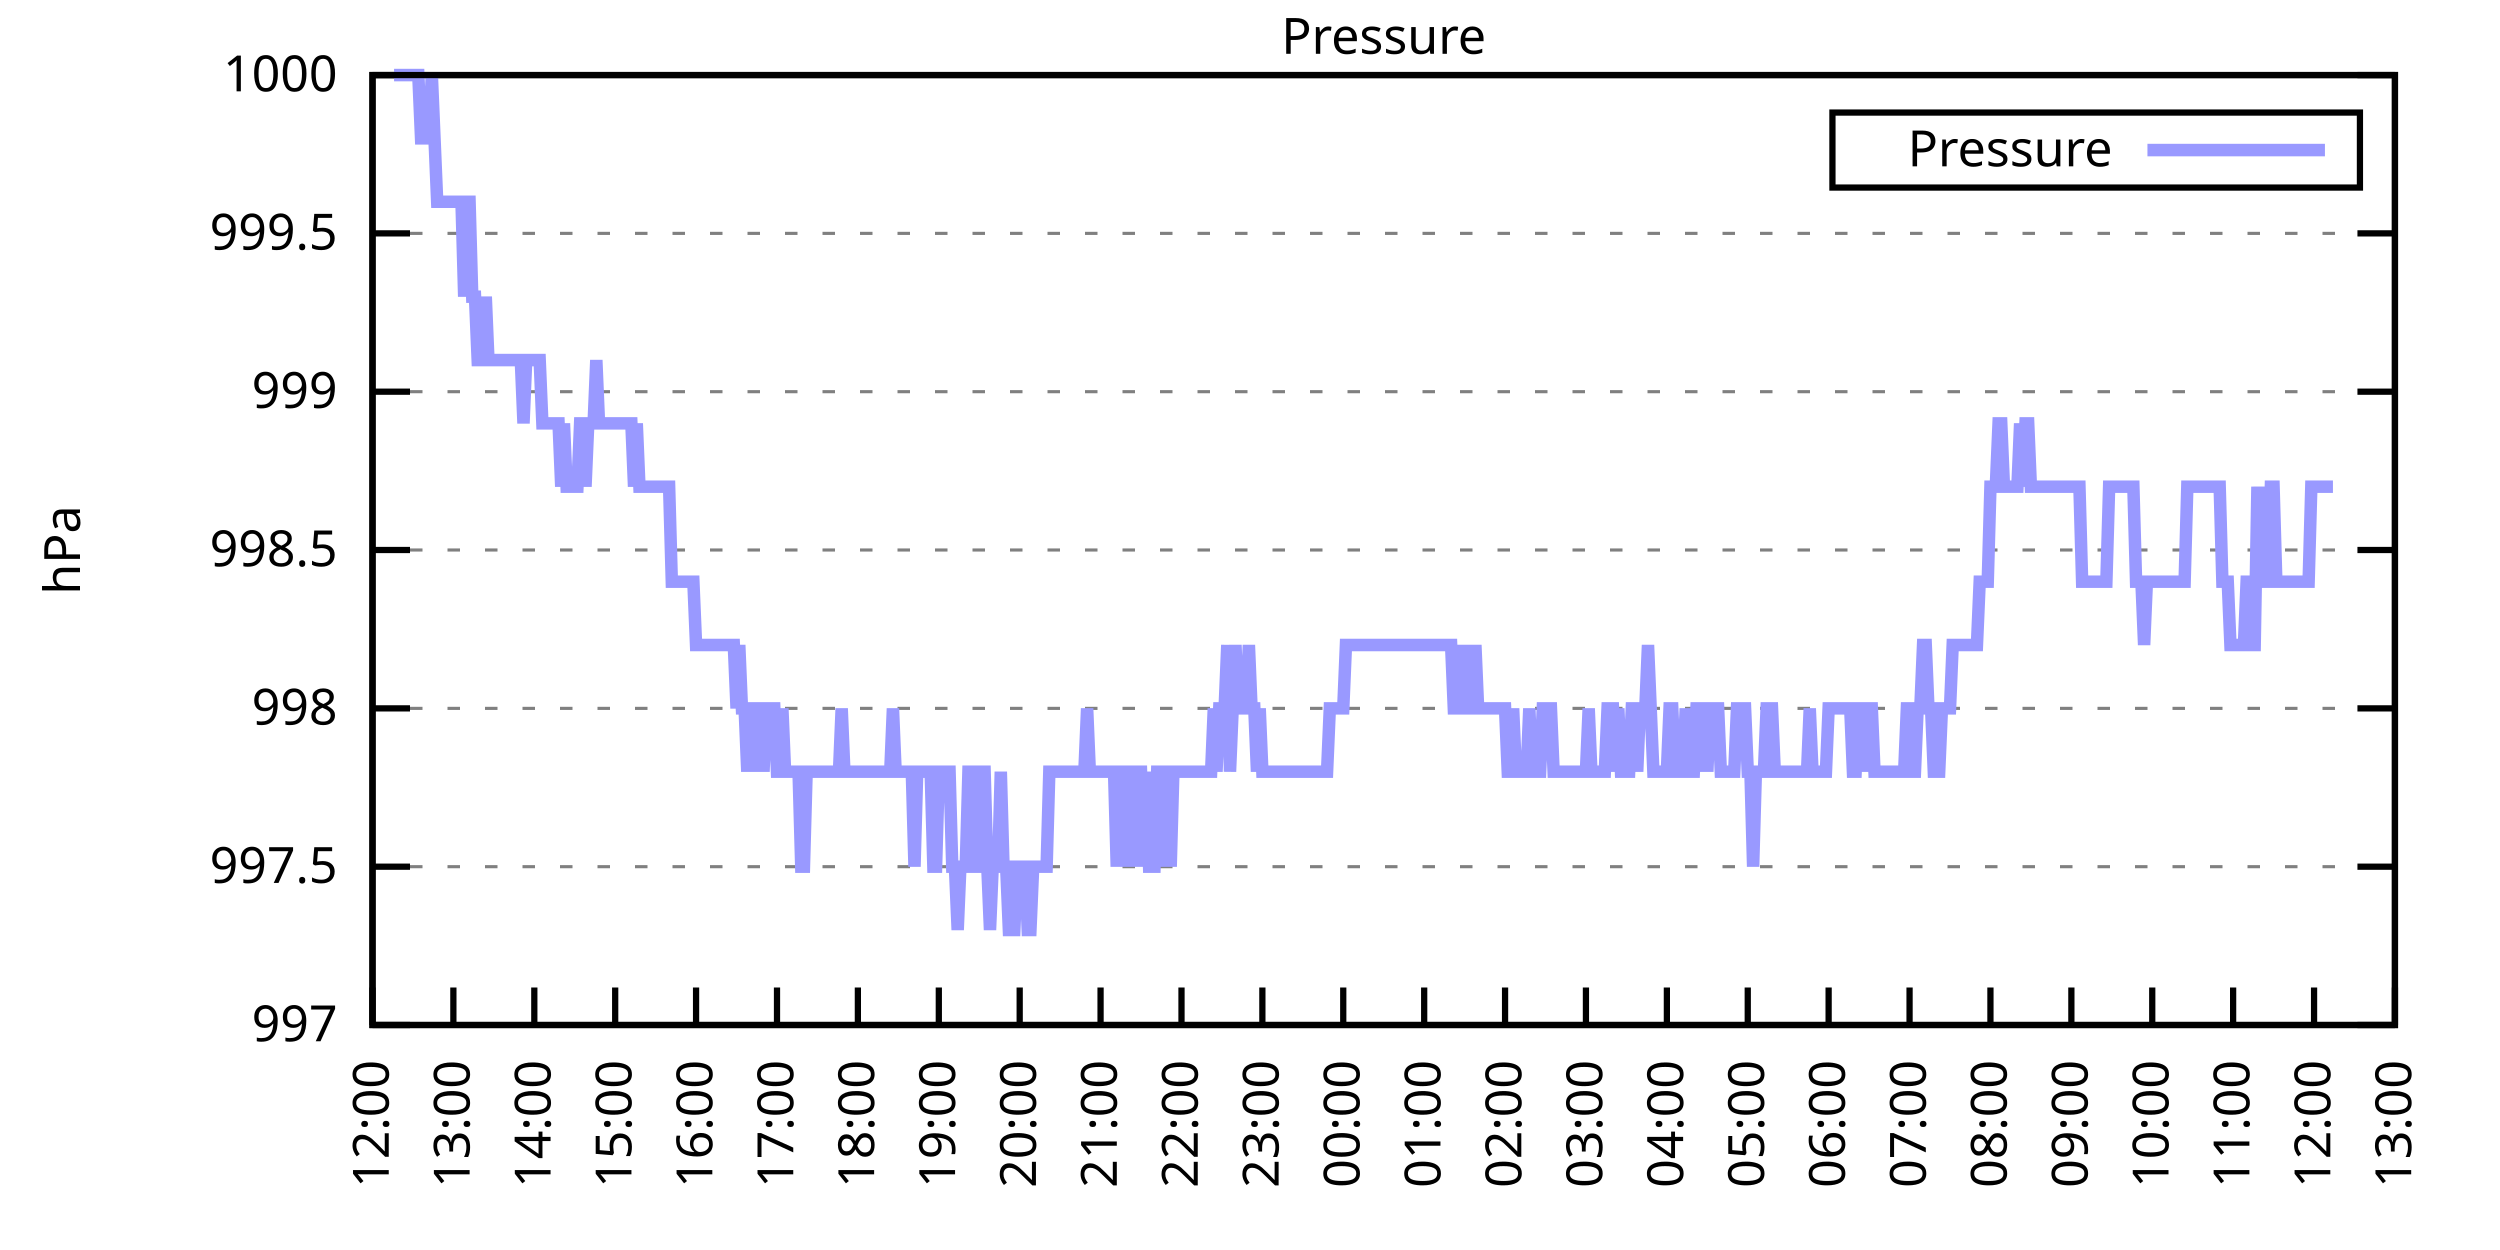
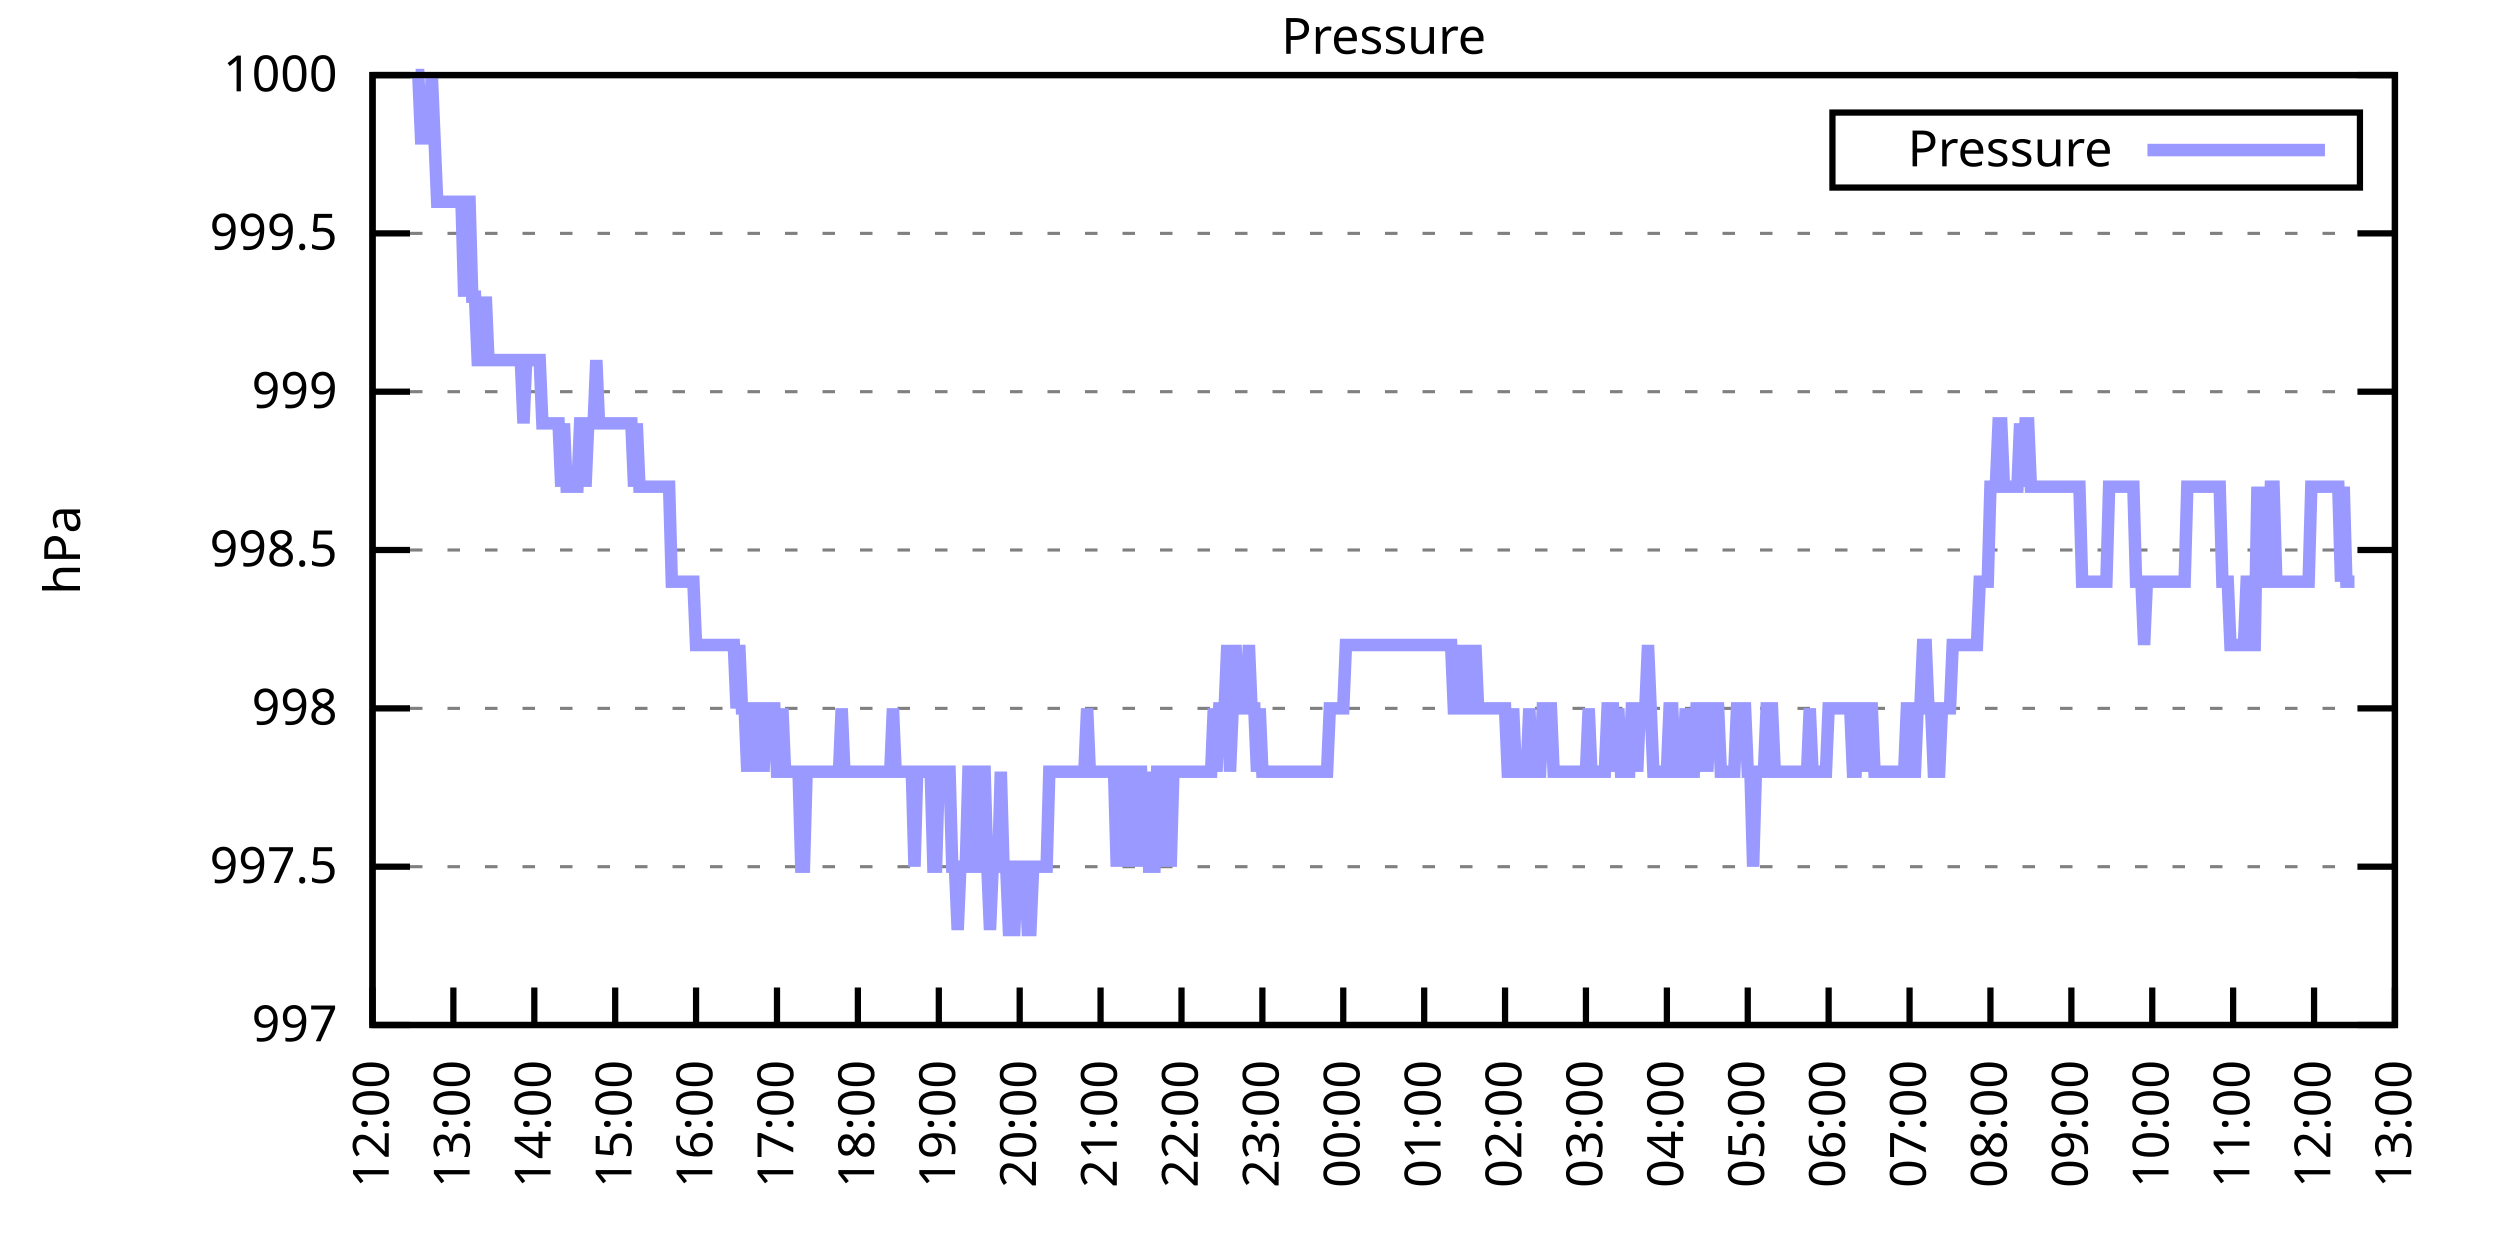
<svg xmlns="http://www.w3.org/2000/svg" xmlns:xlink="http://www.w3.org/1999/xlink" width="400" height="200" viewBox="0 0 400 200">
  <g id="gnuplot_canvas">
    <rect x="0" y="0" width="400" height="200" fill="none" />
    <defs>
      <circle id="gpDot" r="0.5" stroke-width="0.5" stroke="currentColor" />
      <path id="gpPt0" stroke-width="0.333" stroke="currentColor" d="M-1,0 h2 M0,-1 v2" />
      <path id="gpPt1" stroke-width="0.333" stroke="currentColor" d="M-1,-1 L1,1 M1,-1 L-1,1" />
      <path id="gpPt2" stroke-width="0.333" stroke="currentColor" d="M-1,0 L1,0 M0,-1 L0,1 M-1,-1 L1,1 M-1,1 L1,-1" />
      <rect id="gpPt3" stroke-width="0.333" stroke="currentColor" x="-1" y="-1" width="2" height="2" />
      <rect id="gpPt4" stroke-width="0.333" stroke="currentColor" fill="currentColor" x="-1" y="-1" width="2" height="2" />
      <circle id="gpPt5" stroke-width="0.333" stroke="currentColor" cx="0" cy="0" r="1" />
      <use xlink:href="#gpPt5" id="gpPt6" fill="currentColor" stroke="none" />
      <path id="gpPt7" stroke-width="0.333" stroke="currentColor" d="M0,-1.33 L-1.33,0.67 L1.33,0.67 z" />
      <use xlink:href="#gpPt7" id="gpPt8" fill="currentColor" stroke="none" />
      <use xlink:href="#gpPt7" id="gpPt9" stroke="currentColor" transform="rotate(180)" />
      <use xlink:href="#gpPt9" id="gpPt10" fill="currentColor" stroke="none" />
      <use xlink:href="#gpPt3" id="gpPt11" stroke="currentColor" transform="rotate(45)" />
      <use xlink:href="#gpPt11" id="gpPt12" fill="currentColor" stroke="none" />
      <path id="gpPt13" stroke-width="0.333" stroke="currentColor" d="M0,1.330 L1.265,0.411 L0.782,-1.067 L-0.782,-1.076 L-1.265,0.411 z" />
      <use xlink:href="#gpPt13" id="gpPt14" fill="currentColor" stroke="none" />
      <filter id="textbox" filterUnits="objectBoundingBox" x="0" y="0" height="1" width="1">
        <feFlood flood-color="white" flood-opacity="1" result="bgnd" />
        <feComposite in="SourceGraphic" in2="bgnd" operator="atop" />
      </filter>
      <filter id="greybox" filterUnits="objectBoundingBox" x="0" y="0" height="1" width="1">
        <feFlood flood-color="lightgrey" flood-opacity="1" result="grey" />
        <feComposite in="SourceGraphic" in2="grey" operator="atop" />
      </filter>
    </defs>
    <g fill="none" color="white" stroke="currentColor" stroke-width="1.00" stroke-linecap="butt" stroke-linejoin="miter">
</g>
    <g fill="none" color="black" stroke="currentColor" stroke-width="1.00" stroke-linecap="butt" stroke-linejoin="miter">
      <g stroke="none" shape-rendering="crispEdges">
        <polygon fill="rgb(255, 255, 255)" points="59.60,164.00 383.18,164.00 383.18,12.02 59.60,12.02 " />
      </g>
    </g>
    <g fill="none" color="black" stroke="currentColor" stroke-width="1.00" stroke-linecap="butt" stroke-linejoin="miter">
</g>
    <g fill="none" color="black" stroke="black" stroke-width="0.50" stroke-linecap="butt" stroke-linejoin="miter">
</g>
    <g fill="none" color="gray" stroke="currentColor" stroke-width="0.50" stroke-linecap="butt" stroke-linejoin="miter">
      <path stroke="gray" stroke-dasharray="2,4" class="gridline" d="M59.60,164.00 L383.19,164.00  " />
    </g>
    <g fill="none" color="gray" stroke="gray" stroke-width="1.00" stroke-linecap="butt" stroke-linejoin="miter">
</g>
    <g fill="none" color="black" stroke="currentColor" stroke-width="1.00" stroke-linecap="butt" stroke-linejoin="miter">
      <path stroke="black" d="M59.60,164.00 L65.60,164.00 M383.19,164.00 L377.19,164.00  " />
      <g transform="translate(54.00,166.60)" stroke="none" fill="black" font-family="Sans" font-size="8.00" text-anchor="end">
        <text>
          <tspan font-family="Sans"> 997</tspan>
        </text>
      </g>
    </g>
    <g fill="none" color="black" stroke="currentColor" stroke-width="1.00" stroke-linecap="butt" stroke-linejoin="miter">
</g>
    <g fill="none" color="black" stroke="black" stroke-width="0.50" stroke-linecap="butt" stroke-linejoin="miter">
</g>
    <g fill="none" color="gray" stroke="currentColor" stroke-width="0.50" stroke-linecap="butt" stroke-linejoin="miter">
      <path stroke="gray" stroke-dasharray="2,4" class="gridline" d="M59.60,138.67 L383.19,138.67  " />
    </g>
    <g fill="none" color="gray" stroke="gray" stroke-width="1.00" stroke-linecap="butt" stroke-linejoin="miter">
</g>
    <g fill="none" color="black" stroke="currentColor" stroke-width="1.00" stroke-linecap="butt" stroke-linejoin="miter">
      <path stroke="black" d="M59.60,138.67 L65.60,138.67 M383.19,138.67 L377.19,138.67  " />
      <g transform="translate(54.00,141.27)" stroke="none" fill="black" font-family="Sans" font-size="8.00" text-anchor="end">
        <text>
          <tspan font-family="Sans"> 997.5</tspan>
        </text>
      </g>
    </g>
    <g fill="none" color="black" stroke="currentColor" stroke-width="1.00" stroke-linecap="butt" stroke-linejoin="miter">
</g>
    <g fill="none" color="black" stroke="black" stroke-width="0.50" stroke-linecap="butt" stroke-linejoin="miter">
</g>
    <g fill="none" color="gray" stroke="currentColor" stroke-width="0.50" stroke-linecap="butt" stroke-linejoin="miter">
      <path stroke="gray" stroke-dasharray="2,4" class="gridline" d="M59.60,113.34 L383.19,113.34  " />
    </g>
    <g fill="none" color="gray" stroke="gray" stroke-width="1.00" stroke-linecap="butt" stroke-linejoin="miter">
</g>
    <g fill="none" color="black" stroke="currentColor" stroke-width="1.00" stroke-linecap="butt" stroke-linejoin="miter">
      <path stroke="black" d="M59.60,113.34 L65.60,113.34 M383.19,113.34 L377.19,113.34  " />
      <g transform="translate(54.00,115.94)" stroke="none" fill="black" font-family="Sans" font-size="8.00" text-anchor="end">
        <text>
          <tspan font-family="Sans"> 998</tspan>
        </text>
      </g>
    </g>
    <g fill="none" color="black" stroke="currentColor" stroke-width="1.00" stroke-linecap="butt" stroke-linejoin="miter">
</g>
    <g fill="none" color="black" stroke="black" stroke-width="0.50" stroke-linecap="butt" stroke-linejoin="miter">
</g>
    <g fill="none" color="gray" stroke="currentColor" stroke-width="0.50" stroke-linecap="butt" stroke-linejoin="miter">
      <path stroke="gray" stroke-dasharray="2,4" class="gridline" d="M59.60,88.00 L383.19,88.00  " />
    </g>
    <g fill="none" color="gray" stroke="gray" stroke-width="1.00" stroke-linecap="butt" stroke-linejoin="miter">
</g>
    <g fill="none" color="black" stroke="currentColor" stroke-width="1.00" stroke-linecap="butt" stroke-linejoin="miter">
      <path stroke="black" d="M59.60,88.00 L65.60,88.00 M383.19,88.00 L377.19,88.00  " />
      <g transform="translate(54.00,90.60)" stroke="none" fill="black" font-family="Sans" font-size="8.00" text-anchor="end">
        <text>
          <tspan font-family="Sans"> 998.5</tspan>
        </text>
      </g>
    </g>
    <g fill="none" color="black" stroke="currentColor" stroke-width="1.00" stroke-linecap="butt" stroke-linejoin="miter">
</g>
    <g fill="none" color="black" stroke="black" stroke-width="0.50" stroke-linecap="butt" stroke-linejoin="miter">
</g>
    <g fill="none" color="gray" stroke="currentColor" stroke-width="0.50" stroke-linecap="butt" stroke-linejoin="miter">
      <path stroke="gray" stroke-dasharray="2,4" class="gridline" d="M59.60,62.67 L383.19,62.67  " />
    </g>
    <g fill="none" color="gray" stroke="gray" stroke-width="1.00" stroke-linecap="butt" stroke-linejoin="miter">
</g>
    <g fill="none" color="black" stroke="currentColor" stroke-width="1.00" stroke-linecap="butt" stroke-linejoin="miter">
      <path stroke="black" d="M59.60,62.67 L65.60,62.67 M383.19,62.67 L377.19,62.67  " />
      <g transform="translate(54.00,65.27)" stroke="none" fill="black" font-family="Sans" font-size="8.00" text-anchor="end">
        <text>
          <tspan font-family="Sans"> 999</tspan>
        </text>
      </g>
    </g>
    <g fill="none" color="black" stroke="currentColor" stroke-width="1.00" stroke-linecap="butt" stroke-linejoin="miter">
</g>
    <g fill="none" color="black" stroke="black" stroke-width="0.50" stroke-linecap="butt" stroke-linejoin="miter">
</g>
    <g fill="none" color="gray" stroke="currentColor" stroke-width="0.50" stroke-linecap="butt" stroke-linejoin="miter">
      <path stroke="gray" stroke-dasharray="2,4" class="gridline" d="M59.60,37.34 L383.19,37.34  " />
    </g>
    <g fill="none" color="gray" stroke="gray" stroke-width="1.00" stroke-linecap="butt" stroke-linejoin="miter">
</g>
    <g fill="none" color="black" stroke="currentColor" stroke-width="1.00" stroke-linecap="butt" stroke-linejoin="miter">
      <path stroke="black" d="M59.60,37.34 L65.60,37.34 M383.19,37.34 L377.19,37.34  " />
      <g transform="translate(54.00,39.94)" stroke="none" fill="black" font-family="Sans" font-size="8.00" text-anchor="end">
        <text>
          <tspan font-family="Sans"> 999.5</tspan>
        </text>
      </g>
    </g>
    <g fill="none" color="black" stroke="currentColor" stroke-width="1.00" stroke-linecap="butt" stroke-linejoin="miter">
</g>
    <g fill="none" color="black" stroke="black" stroke-width="0.50" stroke-linecap="butt" stroke-linejoin="miter">
</g>
    <g fill="none" color="gray" stroke="currentColor" stroke-width="0.50" stroke-linecap="butt" stroke-linejoin="miter">
      <path stroke="gray" stroke-dasharray="2,4" class="gridline" d="M59.60,12.01 L383.19,12.01  " />
    </g>
    <g fill="none" color="gray" stroke="gray" stroke-width="1.00" stroke-linecap="butt" stroke-linejoin="miter">
</g>
    <g fill="none" color="black" stroke="currentColor" stroke-width="1.00" stroke-linecap="butt" stroke-linejoin="miter">
      <path stroke="black" d="M59.60,12.01 L65.60,12.01 M383.19,12.01 L377.19,12.01  " />
      <g transform="translate(54.00,14.61)" stroke="none" fill="black" font-family="Sans" font-size="8.00" text-anchor="end">
        <text>
          <tspan font-family="Sans"> 1000</tspan>
        </text>
      </g>
    </g>
    <g fill="none" color="black" stroke="currentColor" stroke-width="1.00" stroke-linecap="butt" stroke-linejoin="miter">
      <path stroke="black" d="M59.60,164.00 L59.60,158.00  " />
      <g transform="translate(62.20,169.60) rotate(270.00)" stroke="none" fill="black" font-family="Sans" font-size="8.00" text-anchor="end">
        <text>
          <tspan font-family="Sans">12:00</tspan>
        </text>
      </g>
    </g>
    <g fill="none" color="black" stroke="currentColor" stroke-width="1.00" stroke-linecap="butt" stroke-linejoin="miter">
      <path stroke="black" d="M72.54,164.00 L72.54,158.00  " />
      <g transform="translate(75.14,169.60) rotate(270.00)" stroke="none" fill="black" font-family="Sans" font-size="8.00" text-anchor="end">
        <text>
          <tspan font-family="Sans">13:00</tspan>
        </text>
      </g>
    </g>
    <g fill="none" color="black" stroke="currentColor" stroke-width="1.00" stroke-linecap="butt" stroke-linejoin="miter">
      <path stroke="black" d="M85.49,164.00 L85.49,158.00  " />
      <g transform="translate(88.09,169.60) rotate(270.00)" stroke="none" fill="black" font-family="Sans" font-size="8.00" text-anchor="end">
        <text>
          <tspan font-family="Sans">14:00</tspan>
        </text>
      </g>
    </g>
    <g fill="none" color="black" stroke="currentColor" stroke-width="1.00" stroke-linecap="butt" stroke-linejoin="miter">
      <path stroke="black" d="M98.43,164.00 L98.43,158.00  " />
      <g transform="translate(101.03,169.60) rotate(270.00)" stroke="none" fill="black" font-family="Sans" font-size="8.00" text-anchor="end">
        <text>
          <tspan font-family="Sans">15:00</tspan>
        </text>
      </g>
    </g>
    <g fill="none" color="black" stroke="currentColor" stroke-width="1.00" stroke-linecap="butt" stroke-linejoin="miter">
      <path stroke="black" d="M111.37,164.00 L111.37,158.00  " />
      <g transform="translate(113.97,169.60) rotate(270.00)" stroke="none" fill="black" font-family="Sans" font-size="8.00" text-anchor="end">
        <text>
          <tspan font-family="Sans">16:00</tspan>
        </text>
      </g>
    </g>
    <g fill="none" color="black" stroke="currentColor" stroke-width="1.00" stroke-linecap="butt" stroke-linejoin="miter">
      <path stroke="black" d="M124.32,164.00 L124.32,158.00  " />
      <g transform="translate(126.92,169.60) rotate(270.00)" stroke="none" fill="black" font-family="Sans" font-size="8.00" text-anchor="end">
        <text>
          <tspan font-family="Sans">17:00</tspan>
        </text>
      </g>
    </g>
    <g fill="none" color="black" stroke="currentColor" stroke-width="1.00" stroke-linecap="butt" stroke-linejoin="miter">
      <path stroke="black" d="M137.26,164.00 L137.26,158.00  " />
      <g transform="translate(139.86,169.60) rotate(270.00)" stroke="none" fill="black" font-family="Sans" font-size="8.00" text-anchor="end">
        <text>
          <tspan font-family="Sans">18:00</tspan>
        </text>
      </g>
    </g>
    <g fill="none" color="black" stroke="currentColor" stroke-width="1.00" stroke-linecap="butt" stroke-linejoin="miter">
      <path stroke="black" d="M150.21,164.00 L150.21,158.00  " />
      <g transform="translate(152.81,169.60) rotate(270.00)" stroke="none" fill="black" font-family="Sans" font-size="8.00" text-anchor="end">
        <text>
          <tspan font-family="Sans">19:00</tspan>
        </text>
      </g>
    </g>
    <g fill="none" color="black" stroke="currentColor" stroke-width="1.00" stroke-linecap="butt" stroke-linejoin="miter">
      <path stroke="black" d="M163.15,164.00 L163.15,158.00  " />
      <g transform="translate(165.75,169.60) rotate(270.00)" stroke="none" fill="black" font-family="Sans" font-size="8.00" text-anchor="end">
        <text>
          <tspan font-family="Sans">20:00</tspan>
        </text>
      </g>
    </g>
    <g fill="none" color="black" stroke="currentColor" stroke-width="1.00" stroke-linecap="butt" stroke-linejoin="miter">
      <path stroke="black" d="M176.09,164.00 L176.09,158.00  " />
      <g transform="translate(178.69,169.60) rotate(270.00)" stroke="none" fill="black" font-family="Sans" font-size="8.00" text-anchor="end">
        <text>
          <tspan font-family="Sans">21:00</tspan>
        </text>
      </g>
    </g>
    <g fill="none" color="black" stroke="currentColor" stroke-width="1.00" stroke-linecap="butt" stroke-linejoin="miter">
      <path stroke="black" d="M189.04,164.00 L189.04,158.00  " />
      <g transform="translate(191.64,169.60) rotate(270.00)" stroke="none" fill="black" font-family="Sans" font-size="8.00" text-anchor="end">
        <text>
          <tspan font-family="Sans">22:00</tspan>
        </text>
      </g>
    </g>
    <g fill="none" color="black" stroke="currentColor" stroke-width="1.00" stroke-linecap="butt" stroke-linejoin="miter">
      <path stroke="black" d="M201.98,164.00 L201.98,158.00  " />
      <g transform="translate(204.58,169.60) rotate(270.00)" stroke="none" fill="black" font-family="Sans" font-size="8.00" text-anchor="end">
        <text>
          <tspan font-family="Sans">23:00</tspan>
        </text>
      </g>
    </g>
    <g fill="none" color="black" stroke="currentColor" stroke-width="1.00" stroke-linecap="butt" stroke-linejoin="miter">
      <path stroke="black" d="M214.92,164.00 L214.92,158.00  " />
      <g transform="translate(217.52,169.60) rotate(270.00)" stroke="none" fill="black" font-family="Sans" font-size="8.00" text-anchor="end">
        <text>
          <tspan font-family="Sans">00:00</tspan>
        </text>
      </g>
    </g>
    <g fill="none" color="black" stroke="currentColor" stroke-width="1.00" stroke-linecap="butt" stroke-linejoin="miter">
      <path stroke="black" d="M227.87,164.00 L227.87,158.00  " />
      <g transform="translate(230.47,169.60) rotate(270.00)" stroke="none" fill="black" font-family="Sans" font-size="8.00" text-anchor="end">
        <text>
          <tspan font-family="Sans">01:00</tspan>
        </text>
      </g>
    </g>
    <g fill="none" color="black" stroke="currentColor" stroke-width="1.00" stroke-linecap="butt" stroke-linejoin="miter">
      <path stroke="black" d="M240.81,164.00 L240.81,158.00  " />
      <g transform="translate(243.41,169.60) rotate(270.00)" stroke="none" fill="black" font-family="Sans" font-size="8.00" text-anchor="end">
        <text>
          <tspan font-family="Sans">02:00</tspan>
        </text>
      </g>
    </g>
    <g fill="none" color="black" stroke="currentColor" stroke-width="1.00" stroke-linecap="butt" stroke-linejoin="miter">
      <path stroke="black" d="M253.75,164.00 L253.75,158.00  " />
      <g transform="translate(256.35,169.60) rotate(270.00)" stroke="none" fill="black" font-family="Sans" font-size="8.00" text-anchor="end">
        <text>
          <tspan font-family="Sans">03:00</tspan>
        </text>
      </g>
    </g>
    <g fill="none" color="black" stroke="currentColor" stroke-width="1.00" stroke-linecap="butt" stroke-linejoin="miter">
      <path stroke="black" d="M266.70,164.00 L266.70,158.00  " />
      <g transform="translate(269.30,169.60) rotate(270.00)" stroke="none" fill="black" font-family="Sans" font-size="8.00" text-anchor="end">
        <text>
          <tspan font-family="Sans">04:00</tspan>
        </text>
      </g>
    </g>
    <g fill="none" color="black" stroke="currentColor" stroke-width="1.00" stroke-linecap="butt" stroke-linejoin="miter">
      <path stroke="black" d="M279.64,164.00 L279.64,158.00  " />
      <g transform="translate(282.24,169.60) rotate(270.00)" stroke="none" fill="black" font-family="Sans" font-size="8.00" text-anchor="end">
        <text>
          <tspan font-family="Sans">05:00</tspan>
        </text>
      </g>
    </g>
    <g fill="none" color="black" stroke="currentColor" stroke-width="1.00" stroke-linecap="butt" stroke-linejoin="miter">
      <path stroke="black" d="M292.58,164.00 L292.58,158.00  " />
      <g transform="translate(295.18,169.60) rotate(270.00)" stroke="none" fill="black" font-family="Sans" font-size="8.00" text-anchor="end">
        <text>
          <tspan font-family="Sans">06:00</tspan>
        </text>
      </g>
    </g>
    <g fill="none" color="black" stroke="currentColor" stroke-width="1.00" stroke-linecap="butt" stroke-linejoin="miter">
      <path stroke="black" d="M305.53,164.00 L305.53,158.00  " />
      <g transform="translate(308.13,169.60) rotate(270.00)" stroke="none" fill="black" font-family="Sans" font-size="8.00" text-anchor="end">
        <text>
          <tspan font-family="Sans">07:00</tspan>
        </text>
      </g>
    </g>
    <g fill="none" color="black" stroke="currentColor" stroke-width="1.00" stroke-linecap="butt" stroke-linejoin="miter">
      <path stroke="black" d="M318.47,164.00 L318.47,158.00  " />
      <g transform="translate(321.07,169.60) rotate(270.00)" stroke="none" fill="black" font-family="Sans" font-size="8.00" text-anchor="end">
        <text>
          <tspan font-family="Sans">08:00</tspan>
        </text>
      </g>
    </g>
    <g fill="none" color="black" stroke="currentColor" stroke-width="1.00" stroke-linecap="butt" stroke-linejoin="miter">
      <path stroke="black" d="M331.42,164.00 L331.42,158.00  " />
      <g transform="translate(334.02,169.60) rotate(270.00)" stroke="none" fill="black" font-family="Sans" font-size="8.00" text-anchor="end">
        <text>
          <tspan font-family="Sans">09:00</tspan>
        </text>
      </g>
    </g>
    <g fill="none" color="black" stroke="currentColor" stroke-width="1.00" stroke-linecap="butt" stroke-linejoin="miter">
      <path stroke="black" d="M344.36,164.00 L344.36,158.00  " />
      <g transform="translate(346.96,169.60) rotate(270.00)" stroke="none" fill="black" font-family="Sans" font-size="8.00" text-anchor="end">
        <text>
          <tspan font-family="Sans">10:00</tspan>
        </text>
      </g>
    </g>
    <g fill="none" color="black" stroke="currentColor" stroke-width="1.00" stroke-linecap="butt" stroke-linejoin="miter">
      <path stroke="black" d="M357.30,164.00 L357.30,158.00  " />
      <g transform="translate(359.90,169.60) rotate(270.00)" stroke="none" fill="black" font-family="Sans" font-size="8.00" text-anchor="end">
        <text>
          <tspan font-family="Sans">11:00</tspan>
        </text>
      </g>
    </g>
    <g fill="none" color="black" stroke="currentColor" stroke-width="1.00" stroke-linecap="butt" stroke-linejoin="miter">
      <path stroke="black" d="M370.25,164.00 L370.25,158.00  " />
      <g transform="translate(372.85,169.60) rotate(270.00)" stroke="none" fill="black" font-family="Sans" font-size="8.00" text-anchor="end">
        <text>
          <tspan font-family="Sans">12:00</tspan>
        </text>
      </g>
    </g>
    <g fill="none" color="black" stroke="currentColor" stroke-width="1.00" stroke-linecap="butt" stroke-linejoin="miter">
      <path stroke="black" d="M383.19,164.00 L383.19,158.00  " />
      <g transform="translate(385.79,169.60) rotate(270.00)" stroke="none" fill="black" font-family="Sans" font-size="8.00" text-anchor="end">
        <text>
          <tspan font-family="Sans">13:00</tspan>
        </text>
      </g>
    </g>
    <g fill="none" color="black" stroke="currentColor" stroke-width="1.00" stroke-linecap="butt" stroke-linejoin="miter">
</g>
    <g fill="none" color="black" stroke="currentColor" stroke-width="1.00" stroke-linecap="butt" stroke-linejoin="miter">
      <path stroke="black" d="M59.60,12.01 L59.60,164.00 L383.19,164.00 L383.19,12.01 L59.60,12.01 Z  " />
    </g>
    <g fill="none" color="black" stroke="currentColor" stroke-width="1.00" stroke-linecap="butt" stroke-linejoin="miter">
</g>
    <g fill="none" color="black" stroke="currentColor" stroke-width="1.00" stroke-linecap="butt" stroke-linejoin="miter">
      <path stroke="black" d="M293.19,30.01 L293.19,18.01 L377.59,18.01 L377.59,30.01 L293.19,30.01 Z  " />
    </g>
    <g id="Pressure_plot_1">
      <g fill="none" color="white" stroke="black" stroke-width="2.00" stroke-linecap="butt" stroke-linejoin="miter">
</g>
      <g fill="none" color="black" stroke="currentColor" stroke-width="2.00" stroke-linecap="butt" stroke-linejoin="miter">
        <g transform="translate(337.99,26.61)" stroke="none" fill="black" font-family="Sans" font-size="8.00" text-anchor="end">
          <text>
            <tspan font-family="Sans">Pressure</tspan>
          </text>
        </g>
      </g>
      <g fill="none" color="black" stroke="currentColor" stroke-width="2.00" stroke-linecap="butt" stroke-linejoin="miter">
-         <path stroke="rgb(153, 153, 255)" d="M343.59,24.01 L371.99,24.01 M63.05,12.01 L63.48,12.01 L63.91,12.01 L64.35,12.01 L64.78,12.01 L65.21,12.01   L65.64,12.01 L66.07,12.01 L66.50,12.01 L66.93,12.01 L67.37,22.14 L67.80,22.14 L68.23,22.14 L68.66,22.14   L69.09,12.01 L69.52,22.14 L69.95,32.28 L70.39,32.28 L70.82,32.28 L71.25,32.28 L71.68,32.28 L72.11,32.28   L72.54,32.28 L72.98,32.28 L73.41,32.28 L73.84,32.28 L74.27,47.47 L74.70,32.28 L75.13,32.28 L75.56,47.47   L76.00,47.47 L76.43,57.61 L76.86,57.61 L77.29,57.61 L77.72,47.47 L78.15,57.61 L78.58,57.61 L79.02,57.61   L79.45,57.61 L79.88,57.61 L80.31,57.61 L80.74,57.61 L81.17,57.61 L81.60,57.61 L82.04,57.61 L82.47,57.61   L82.90,57.61 L83.33,57.61 L83.76,67.74 L84.19,57.61 L84.62,57.61 L85.06,57.61 L85.49,57.61 L85.92,57.61   L86.35,57.61 L86.78,67.74 L87.21,67.74 L87.64,67.74 L88.08,67.74 L88.51,67.74 L88.94,67.74 L89.37,67.74   L89.80,77.87 L90.23,67.74 L90.66,77.87 L91.10,77.87 L91.53,77.87 L91.96,77.87 L92.39,77.87 L92.82,67.74   L93.25,67.74 L93.68,77.87 L94.12,67.74 L94.55,67.74 L94.98,67.74 L95.41,57.61 L95.84,67.74 L96.27,67.74   L96.70,67.74 L97.14,67.74 L97.57,67.74 L98.00,67.74 L98.43,67.74 L98.86,67.74 L99.29,67.74 L99.73,67.74   L100.16,67.74 L100.59,67.74 L101.02,67.74 L101.45,77.87 L101.88,67.74 L102.31,77.87 L102.75,77.87 L103.18,77.87   L103.61,77.87 L104.04,77.87 L104.47,77.87 L104.90,77.87 L105.33,77.87 L105.77,77.87 L106.20,77.87 L106.63,77.87   L107.06,77.87 L107.49,93.07 L107.92,93.07 L108.35,93.07 L108.79,93.07 L109.22,93.07 L109.65,93.07 L110.08,93.07   L110.51,93.07 L110.94,93.07 L111.37,103.20 L111.81,103.20 L112.24,103.20 L112.67,103.20 L113.10,103.20 L113.53,103.20   L113.96,103.20 L114.39,103.20 L114.83,103.20 L115.26,103.20 L115.69,103.20 L116.12,103.20 L116.55,103.20 L116.98,103.20   L117.41,103.20 L117.85,113.34 L118.28,103.20 L118.71,113.34 L119.14,113.34 L119.57,123.47 L120.00,113.34 L120.43,113.34   L120.87,113.34 L121.30,123.47 L121.73,113.34 L122.16,123.47 L122.59,113.34 L123.02,113.34 L123.46,113.34 L123.89,113.34   L124.32,123.47 L124.75,123.47 L125.18,113.34 L125.61,123.47 L126.04,123.47 L126.48,123.47 L126.91,123.47 L127.34,123.47   L127.77,123.47 L128.20,138.67 L128.63,138.67 L129.06,123.47 L129.50,123.47 L129.93,123.47 L130.36,123.47 L130.79,123.47   L131.22,123.47 L131.65,123.47 L132.08,123.47 L132.52,123.47 L132.95,123.47 L133.38,123.47 L133.81,123.47 L134.24,123.47   L134.67,113.34 L135.10,123.47 L135.54,123.47 L135.97,123.47 L136.40,123.47 L136.83,123.47 L137.26,123.47 L137.69,123.47   L138.12,123.47 L138.56,123.47 L138.99,123.47 L139.42,123.47 L139.85,123.47 L140.28,123.47 L140.71,123.47 L141.14,123.47   L141.58,123.47 L142.01,123.47 L142.44,123.47 L142.87,113.34 L143.30,123.47 L143.73,123.47 L144.16,123.47 L144.60,123.47   L145.03,123.47 L145.46,123.47 L145.89,123.47 L146.32,138.67 L146.75,123.47 L147.19,123.47 L147.62,123.47 L148.05,123.47   L148.48,123.47 L148.91,123.47 L149.34,138.67 L149.77,138.67 L150.21,123.47 L150.64,123.47 L151.07,123.47 L151.50,123.47   L151.93,123.47 L152.36,138.67 L152.79,138.67 L153.23,148.80 L153.66,138.67 L154.09,138.67 L154.52,138.67 L154.95,123.47   L155.38,123.47 L155.81,138.67 L156.25,138.67 L156.68,123.47 L157.11,123.47 L157.54,123.47 L157.97,138.67 L158.40,148.80   L158.83,138.67 L159.27,138.67 L159.70,138.67 L160.13,123.47 L160.56,138.67 L160.99,138.67 L161.42,148.80 L161.85,148.80   L162.29,148.80 L162.72,138.67 L163.15,138.67 L163.58,138.67 L164.01,138.67 L164.44,148.80 L164.87,148.80 L165.31,138.67   L165.74,138.67 L166.17,138.67 L166.60,138.67 L167.03,138.67 L167.46,138.67 L167.89,123.47 L168.33,123.47 L168.76,123.47   L169.19,123.47 L169.62,123.47 L170.05,123.47 L170.48,123.47 L170.91,123.47 L171.35,123.47 L171.78,123.47 L172.21,123.47   L172.64,123.47 L173.07,123.47 L173.50,123.47 L173.94,113.34 L174.37,123.47 L174.80,123.47 L175.23,123.47 L175.66,123.47   L176.09,123.47 L176.52,123.47 L176.96,123.47 L177.39,123.47 L177.82,123.47 L178.25,123.47 L178.68,138.67 L179.11,123.47   L179.54,123.47 L179.98,123.47 L180.41,138.67 L180.84,123.47 L181.27,138.67 L181.70,123.47 L182.13,123.47 L182.56,123.47   L183.00,138.67 L183.43,123.47 L183.86,138.67 L184.29,138.67 L184.72,138.67 L185.15,123.47 L185.58,123.47 L186.02,123.47   L186.45,138.67 L186.88,123.47 L187.31,138.67 L187.74,123.47 L188.17,123.47 L188.60,123.47 L189.04,123.47 L189.47,123.47   L189.90,123.47 L190.33,123.47 L190.76,123.47 L191.19,123.47 L191.62,123.47 L192.06,123.47 L192.49,123.47 L192.92,123.47   L193.35,123.47 L193.78,123.47 L194.21,113.34 L194.64,123.47 L195.08,113.34 L195.51,113.34 L195.94,113.34 L196.37,103.20   L196.80,123.47 L197.23,113.34 L197.67,103.20 L198.10,113.34 L198.53,113.34 L198.96,113.34 L199.39,113.34 L199.82,103.20   L200.25,113.34 L200.69,113.34 L201.12,123.47 L201.55,113.34 L201.98,123.47 L202.41,123.47 L202.84,123.47 L203.27,123.47   L203.71,123.47 L204.14,123.47 L204.57,123.47 L205.00,123.47 L205.43,123.47 L205.86,123.47 L206.29,123.47 L206.73,123.47   L207.16,123.47 L207.59,123.47 L208.02,123.47 L208.45,123.47 L208.88,123.47 L209.31,123.47 L209.75,123.47 L210.18,123.47   L210.61,123.47 L211.04,123.47 L211.47,123.47 L211.90,123.47 L212.33,123.47 L212.77,113.34 L213.20,113.34 L213.63,113.34   L214.06,113.34 L214.49,113.34 L214.92,113.34 L215.35,103.20 L215.79,103.20 L216.22,103.20 L216.65,103.20 L217.08,103.20   L217.51,103.20 L217.94,103.20 L218.37,103.20 L218.81,103.20 L219.24,103.20 L219.67,103.20 L220.10,103.20 L220.53,103.20   L220.96,103.20 L221.40,103.20 L221.83,103.20 L222.26,103.20 L222.69,103.20 L223.12,103.20 L223.55,103.20 L223.98,103.20   L224.42,103.20 L224.85,103.20 L225.28,103.20 L225.71,103.20 L226.14,103.20 L226.57,103.20 L227.00,103.20 L227.44,103.20   L227.87,103.20 L228.30,103.20 L228.73,103.20 L229.16,103.20 L229.59,103.20 L230.02,103.20 L230.46,103.20 L230.89,103.20   L231.32,103.20 L231.75,103.20 L232.18,103.20 L232.61,113.34 L233.04,113.34 L233.48,103.20 L233.91,113.34 L234.34,113.34   L234.77,103.20 L235.20,113.34 L235.63,113.34 L236.06,103.20 L236.50,113.34 L236.93,113.34 L237.36,113.34 L237.79,113.34   L238.22,113.34 L238.65,113.34 L239.08,113.34 L239.52,113.34 L239.95,113.34 L240.38,113.34 L240.81,113.34 L241.24,123.47   L241.67,123.47 L242.10,113.34 L242.54,123.47 L242.97,123.47 L243.40,123.47 L243.83,123.47 L244.26,123.47 L244.69,113.34   L245.12,123.47 L245.56,123.47 L245.99,123.47 L246.42,123.47 L246.85,113.34 L247.28,113.34 L247.71,113.34 L248.15,113.34   L248.58,123.47 L249.01,123.47 L249.44,123.47 L249.87,123.47 L250.30,123.47 L250.73,123.47 L251.17,123.47 L251.60,123.47   L252.03,123.47 L252.46,123.47 L252.89,123.47 L253.32,123.47 L253.75,123.47 L254.19,113.34 L254.62,123.47 L255.05,123.47   L255.48,123.47 L255.91,123.47 L256.34,123.47 L256.77,123.47 L257.21,113.34 L257.64,113.34 L258.07,113.34 L258.50,123.47   L258.93,113.34 L259.36,123.47 L259.79,123.47 L260.23,123.47 L260.66,123.47 L261.09,113.34 L261.52,113.34 L261.95,123.47   L262.38,113.34 L262.81,113.34 L263.25,113.34 L263.68,103.20 L264.11,113.34 L264.54,123.47 L264.97,123.47 L265.40,123.47   L265.83,123.47 L266.27,123.47 L266.70,123.47 L267.13,113.34 L267.56,113.34 L267.99,123.47 L268.42,123.47 L268.85,123.47   L269.29,123.47 L269.72,113.34 L270.15,123.47 L270.58,123.47 L271.01,123.47 L271.44,113.34 L271.88,113.34 L272.31,123.47   L272.74,113.34 L273.17,123.47 L273.60,113.34 L274.03,113.34 L274.46,113.34 L274.90,113.34 L275.33,123.47 L275.76,123.47   L276.19,123.47 L276.62,123.47 L277.05,123.47 L277.48,123.47 L277.92,113.34 L278.35,113.34 L278.78,113.34 L279.21,113.34   L279.64,123.47 L280.07,123.47 L280.50,138.67 L280.94,123.47 L281.37,123.47 L281.80,123.47 L282.23,123.47 L282.66,113.34   L283.09,113.34 L283.52,113.34 L283.96,123.47 L284.39,123.47 L284.82,123.47 L285.25,123.47 L285.68,123.47 L286.11,123.47   L286.54,123.47 L286.98,123.47 L287.41,123.47 L287.84,123.47 L288.27,123.47 L288.70,123.47 L289.13,123.47 L289.56,113.34   L290.00,123.47 L290.43,123.47 L290.86,123.47 L291.29,123.47 L291.72,123.47 L292.15,123.47 L292.58,113.34 L293.02,113.34   L293.45,113.34 L293.88,113.34 L294.31,113.34 L294.74,113.34 L295.17,113.34 L295.60,113.34 L296.04,113.34 L296.47,123.47   L296.90,123.47 L297.33,113.34 L297.76,113.34 L298.19,123.47 L298.63,113.34 L299.06,113.34 L299.49,113.34 L299.92,123.47   L300.35,123.47 L300.78,123.47 L301.21,123.47 L301.65,123.47 L302.08,123.47 L302.51,123.47 L302.94,123.47 L303.37,123.47   L303.80,123.47 L304.23,123.47 L304.67,123.47 L305.10,113.34 L305.53,113.34 L305.96,123.47 L306.39,123.47 L306.82,113.34   L307.25,113.34 L307.69,103.20 L308.12,103.20 L308.55,113.34 L308.98,113.34 L309.41,123.47 L309.84,123.47 L310.27,123.47   L310.71,113.34 L311.14,113.34 L311.57,113.34 L312.00,113.34 L312.43,103.20 L312.86,103.20 L313.29,103.20 L313.73,103.20   L314.16,103.20 L314.59,103.20 L315.02,103.20 L315.45,103.20 L315.88,103.20 L316.31,103.20 L316.75,93.07 L317.18,93.07   L317.61,93.07 L318.04,93.07 L318.47,77.87 L318.90,77.87 L319.33,77.87 L319.77,67.74 L320.20,67.74 L320.63,77.87   L321.06,77.87 L321.49,77.87 L321.92,77.87 L322.36,77.87 L322.79,77.87 L323.22,67.74 L323.65,77.87 L324.08,67.74   L324.51,67.74 L324.94,77.87 L325.38,77.87 L325.81,77.87 L326.24,77.87 L326.67,77.87 L327.10,77.87 L327.53,77.87   L327.96,77.87 L328.40,77.87 L328.83,77.87 L329.26,77.87 L329.69,77.87 L330.12,77.87 L330.55,77.87 L330.98,77.87   L331.42,77.87 L331.85,77.87 L332.28,77.87 L332.71,77.87 L333.14,93.07 L333.57,93.07 L334.00,93.07 L334.44,93.07   L334.87,93.07 L335.30,93.07 L335.73,93.07 L336.16,93.07 L336.59,93.07 L337.02,93.07 L337.46,77.87 L337.89,77.87   L338.32,77.87 L338.75,77.87 L339.18,77.87 L339.61,77.87 L340.04,77.87 L340.48,77.87 L340.91,77.87 L341.34,77.87   L341.77,93.07 L342.20,93.07 L342.63,93.07 L343.06,103.20 L343.50,93.07 L343.93,93.07 L344.36,93.07 L344.79,93.07   L345.22,93.07 L345.65,93.07 L346.09,93.07 L346.52,93.07 L346.95,93.07 L347.38,93.07 L347.81,93.07 L348.24,93.07   L348.67,93.07 L349.11,93.07 L349.54,93.07 L349.97,77.87 L350.40,77.87 L350.83,77.87 L351.26,77.87 L351.69,77.87   L352.13,77.87 L352.56,77.87 L352.99,77.87 L353.42,77.87 L353.85,77.87 L354.28,77.87 L354.71,77.87 L355.15,77.87   L355.58,93.07 L356.01,93.07 L356.44,93.07 L356.87,103.20 L357.30,103.20 L357.73,103.20 L358.17,103.20 L358.60,103.20   L359.03,103.20 L359.46,93.07 L359.89,93.07 L360.32,103.20 L360.75,103.20 L361.19,77.87 L361.62,93.07 L362.05,77.87   L362.48,93.07 L362.91,93.07 L363.34,77.87 L363.77,77.87 L364.21,93.07 L364.64,93.07 L365.07,93.07 L365.50,93.07   L365.93,93.07 L366.36,93.07 L366.79,93.07 L367.23,93.07 L367.66,93.07 L368.09,93.07 L368.52,93.07 L368.95,93.07   L369.38,93.07 L369.81,77.87 L370.25,77.87 L370.68,77.87 L371.11,77.87 L371.54,77.87 L371.97,77.87 L372.40,77.87   L372.84,77.87 L373.27,77.87  " />
+         <path stroke="rgb(153, 153, 255)" d="M343.59,24.01 L371.99,24.01 M66.50,12.01 L66.93,12.01 L67.37,22.14 L67.80,22.14 L68.23,22.14 L68.66,22.14   L69.09,12.01 L69.52,22.14 L69.95,32.28 L70.39,32.28 L70.82,32.28 L71.25,32.28 L71.68,32.28 L72.11,32.28   L72.54,32.28 L72.98,32.28 L73.41,32.28 L73.84,32.28 L74.27,47.47 L74.70,32.28 L75.13,32.28 L75.56,47.47   L76.00,47.47 L76.43,57.61 L76.86,57.61 L77.29,57.61 L77.72,47.47 L78.15,57.61 L78.58,57.61 L79.02,57.61   L79.45,57.61 L79.88,57.61 L80.31,57.61 L80.74,57.61 L81.17,57.61 L81.60,57.61 L82.04,57.61 L82.47,57.61   L82.90,57.61 L83.33,57.61 L83.76,67.74 L84.19,57.61 L84.62,57.61 L85.06,57.61 L85.49,57.61 L85.92,57.61   L86.35,57.61 L86.78,67.74 L87.21,67.74 L87.64,67.74 L88.08,67.74 L88.51,67.74 L88.94,67.74 L89.37,67.74   L89.80,77.87 L90.23,67.74 L90.66,77.87 L91.10,77.87 L91.53,77.87 L91.96,77.87 L92.39,77.87 L92.82,67.74   L93.25,67.74 L93.68,77.87 L94.12,67.74 L94.55,67.74 L94.98,67.74 L95.41,57.61 L95.84,67.74 L96.27,67.74   L96.70,67.74 L97.14,67.74 L97.57,67.74 L98.00,67.74 L98.43,67.74 L98.86,67.74 L99.29,67.74 L99.73,67.74   L100.16,67.74 L100.59,67.74 L101.02,67.74 L101.45,77.87 L101.88,67.74 L102.31,77.87 L102.75,77.87 L103.18,77.87   L103.61,77.87 L104.04,77.87 L104.47,77.87 L104.90,77.87 L105.33,77.87 L105.77,77.87 L106.20,77.87 L106.63,77.87   L107.06,77.87 L107.49,93.07 L107.92,93.07 L108.35,93.07 L108.79,93.07 L109.22,93.07 L109.65,93.07 L110.08,93.07   L110.51,93.07 L110.94,93.07 L111.37,103.20 L111.81,103.20 L112.24,103.20 L112.67,103.20 L113.10,103.20 L113.53,103.20   L113.96,103.20 L114.39,103.20 L114.83,103.20 L115.26,103.20 L115.69,103.20 L116.12,103.20 L116.55,103.20 L116.98,103.20   L117.41,103.20 L117.85,113.34 L118.28,103.20 L118.71,113.34 L119.14,113.34 L119.57,123.47 L120.00,113.34 L120.43,113.34   L120.87,113.34 L121.30,123.47 L121.73,113.34 L122.16,123.47 L122.59,113.34 L123.02,113.34 L123.46,113.34 L123.89,113.34   L124.32,123.47 L124.75,123.47 L125.18,113.34 L125.61,123.47 L126.04,123.47 L126.48,123.47 L126.91,123.47 L127.34,123.47   L127.77,123.47 L128.20,138.67 L128.63,138.67 L129.06,123.47 L129.50,123.47 L129.93,123.47 L130.36,123.47 L130.79,123.47   L131.22,123.47 L131.65,123.47 L132.08,123.47 L132.52,123.47 L132.95,123.47 L133.38,123.47 L133.81,123.47 L134.24,123.47   L134.67,113.34 L135.10,123.47 L135.54,123.47 L135.97,123.47 L136.40,123.47 L136.83,123.47 L137.26,123.47 L137.69,123.47   L138.12,123.47 L138.56,123.47 L138.99,123.47 L139.42,123.47 L139.85,123.47 L140.28,123.47 L140.71,123.47 L141.14,123.47   L141.58,123.47 L142.01,123.47 L142.44,123.47 L142.87,113.34 L143.30,123.47 L143.73,123.47 L144.16,123.47 L144.60,123.47   L145.03,123.47 L145.46,123.47 L145.89,123.47 L146.32,138.67 L146.75,123.47 L147.19,123.47 L147.62,123.47 L148.05,123.47   L148.48,123.47 L148.91,123.47 L149.34,138.67 L149.77,138.67 L150.21,123.47 L150.64,123.47 L151.07,123.47 L151.50,123.47   L151.93,123.47 L152.36,138.67 L152.79,138.67 L153.23,148.80 L153.66,138.67 L154.09,138.67 L154.52,138.67 L154.95,123.47   L155.38,123.47 L155.81,138.67 L156.25,138.67 L156.68,123.47 L157.11,123.47 L157.54,123.47 L157.97,138.67 L158.40,148.80   L158.83,138.67 L159.27,138.67 L159.70,138.67 L160.13,123.47 L160.56,138.67 L160.99,138.67 L161.42,148.80 L161.85,148.80   L162.29,148.80 L162.72,138.67 L163.15,138.67 L163.58,138.67 L164.01,138.67 L164.44,148.80 L164.87,148.80 L165.31,138.67   L165.74,138.67 L166.17,138.67 L166.60,138.67 L167.03,138.67 L167.46,138.67 L167.89,123.47 L168.33,123.47 L168.76,123.47   L169.19,123.47 L169.62,123.47 L170.05,123.47 L170.48,123.47 L170.91,123.47 L171.35,123.47 L171.78,123.47 L172.21,123.47   L172.64,123.47 L173.07,123.47 L173.50,123.47 L173.94,113.34 L174.37,123.47 L174.80,123.47 L175.23,123.47 L175.66,123.47   L176.09,123.47 L176.52,123.47 L176.96,123.47 L177.39,123.47 L177.82,123.47 L178.25,123.47 L178.68,138.67 L179.11,123.47   L179.54,123.47 L179.98,123.47 L180.41,138.67 L180.84,123.47 L181.27,138.67 L181.70,123.47 L182.13,123.47 L182.56,123.47   L183.00,138.67 L183.43,123.47 L183.86,138.67 L184.29,138.67 L184.72,138.67 L185.15,123.47 L185.58,123.47 L186.02,123.47   L186.45,138.67 L186.88,123.47 L187.31,138.67 L187.74,123.47 L188.17,123.47 L188.60,123.47 L189.04,123.47 L189.47,123.47   L189.90,123.47 L190.33,123.47 L190.76,123.47 L191.19,123.47 L191.62,123.47 L192.06,123.47 L192.49,123.47 L192.92,123.47   L193.35,123.47 L193.78,123.47 L194.21,113.34 L194.64,123.47 L195.08,113.34 L195.51,113.34 L195.94,113.34 L196.37,103.20   L196.80,123.47 L197.23,113.34 L197.67,103.20 L198.10,113.34 L198.53,113.34 L198.96,113.34 L199.39,113.34 L199.82,103.20   L200.25,113.34 L200.69,113.34 L201.12,123.47 L201.55,113.34 L201.98,123.47 L202.41,123.47 L202.84,123.47 L203.27,123.47   L203.71,123.47 L204.14,123.47 L204.57,123.47 L205.00,123.47 L205.43,123.47 L205.86,123.47 L206.29,123.47 L206.73,123.47   L207.16,123.47 L207.59,123.47 L208.02,123.47 L208.45,123.47 L208.88,123.47 L209.31,123.47 L209.75,123.47 L210.18,123.47   L210.61,123.47 L211.04,123.47 L211.47,123.47 L211.90,123.47 L212.33,123.47 L212.77,113.34 L213.20,113.34 L213.63,113.34   L214.06,113.34 L214.49,113.34 L214.92,113.34 L215.35,103.20 L215.79,103.20 L216.22,103.20 L216.65,103.20 L217.08,103.20   L217.51,103.20 L217.94,103.20 L218.37,103.20 L218.81,103.20 L219.24,103.20 L219.67,103.20 L220.10,103.20 L220.53,103.20   L220.96,103.20 L221.40,103.20 L221.83,103.20 L222.26,103.20 L222.69,103.20 L223.12,103.20 L223.55,103.20 L223.98,103.20   L224.42,103.20 L224.85,103.20 L225.28,103.20 L225.71,103.20 L226.14,103.20 L226.57,103.20 L227.00,103.20 L227.44,103.20   L227.87,103.20 L228.30,103.20 L228.73,103.20 L229.16,103.20 L229.59,103.20 L230.02,103.20 L230.46,103.20 L230.89,103.20   L231.32,103.20 L231.75,103.20 L232.18,103.20 L232.61,113.34 L233.04,113.34 L233.48,103.20 L233.91,113.34 L234.34,113.34   L234.77,103.20 L235.20,113.34 L235.63,113.34 L236.06,103.20 L236.50,113.34 L236.93,113.34 L237.36,113.34 L237.79,113.34   L238.22,113.34 L238.65,113.34 L239.08,113.34 L239.52,113.34 L239.95,113.34 L240.38,113.34 L240.81,113.34 L241.24,123.47   L241.67,123.47 L242.10,113.34 L242.54,123.47 L242.97,123.47 L243.40,123.47 L243.83,123.47 L244.26,123.47 L244.69,113.34   L245.12,123.47 L245.56,123.47 L245.99,123.47 L246.42,123.47 L246.85,113.34 L247.28,113.34 L247.71,113.34 L248.15,113.34   L248.58,123.47 L249.01,123.47 L249.44,123.47 L249.87,123.47 L250.30,123.47 L250.73,123.47 L251.17,123.47 L251.60,123.47   L252.03,123.47 L252.46,123.47 L252.89,123.47 L253.32,123.47 L253.75,123.47 L254.19,113.34 L254.62,123.47 L255.05,123.47   L255.48,123.47 L255.91,123.47 L256.34,123.47 L256.77,123.47 L257.21,113.34 L257.64,113.34 L258.07,113.34 L258.50,123.47   L258.93,113.34 L259.36,123.47 L259.79,123.47 L260.23,123.47 L260.66,123.47 L261.09,113.34 L261.52,113.34 L261.95,123.47   L262.38,113.34 L262.81,113.34 L263.25,113.34 L263.68,103.20 L264.11,113.34 L264.54,123.47 L264.97,123.47 L265.40,123.47   L265.83,123.47 L266.27,123.47 L266.70,123.47 L267.13,113.34 L267.56,113.34 L267.99,123.47 L268.42,123.47 L268.85,123.47   L269.29,123.47 L269.72,113.34 L270.15,123.47 L270.58,123.47 L271.01,123.47 L271.44,113.34 L271.88,113.34 L272.31,123.47   L272.74,113.34 L273.17,123.47 L273.60,113.34 L274.03,113.34 L274.46,113.34 L274.90,113.34 L275.33,123.47 L275.76,123.47   L276.19,123.47 L276.62,123.47 L277.05,123.47 L277.48,123.47 L277.92,113.34 L278.35,113.34 L278.78,113.34 L279.21,113.34   L279.64,123.47 L280.07,123.47 L280.50,138.67 L280.94,123.47 L281.37,123.47 L281.80,123.47 L282.23,123.47 L282.66,113.34   L283.09,113.34 L283.52,113.34 L283.96,123.47 L284.39,123.47 L284.82,123.47 L285.25,123.47 L285.68,123.47 L286.11,123.47   L286.54,123.47 L286.98,123.47 L287.41,123.47 L287.84,123.47 L288.27,123.47 L288.70,123.47 L289.13,123.47 L289.56,113.34   L290.00,123.47 L290.43,123.47 L290.86,123.47 L291.29,123.47 L291.72,123.47 L292.15,123.47 L292.58,113.34 L293.02,113.34   L293.45,113.34 L293.88,113.34 L294.31,113.34 L294.74,113.34 L295.17,113.34 L295.60,113.34 L296.04,113.34 L296.47,123.47   L296.90,123.47 L297.33,113.34 L297.76,113.34 L298.19,123.47 L298.63,113.34 L299.06,113.34 L299.49,113.34 L299.92,123.47   L300.35,123.47 L300.78,123.47 L301.21,123.47 L301.65,123.47 L302.08,123.47 L302.51,123.47 L302.94,123.47 L303.37,123.47   L303.80,123.47 L304.23,123.47 L304.67,123.47 L305.10,113.34 L305.53,113.34 L305.96,123.47 L306.39,123.47 L306.82,113.34   L307.25,113.34 L307.69,103.20 L308.12,103.20 L308.55,113.34 L308.98,113.34 L309.41,123.47 L309.84,123.47 L310.27,123.47   L310.71,113.34 L311.14,113.34 L311.57,113.34 L312.00,113.34 L312.43,103.20 L312.86,103.20 L313.29,103.20 L313.73,103.20   L314.16,103.20 L314.59,103.20 L315.02,103.20 L315.45,103.20 L315.88,103.20 L316.31,103.20 L316.75,93.07 L317.18,93.07   L317.61,93.07 L318.04,93.07 L318.47,77.87 L318.90,77.87 L319.33,77.87 L319.77,67.74 L320.20,67.74 L320.63,77.87   L321.06,77.87 L321.49,77.87 L321.92,77.87 L322.36,77.87 L322.79,77.87 L323.22,67.74 L323.65,77.87 L324.08,67.74   L324.51,67.74 L324.94,77.87 L325.38,77.87 L325.81,77.87 L326.24,77.87 L326.67,77.87 L327.10,77.87 L327.53,77.87   L327.96,77.87 L328.40,77.87 L328.83,77.87 L329.26,77.87 L329.69,77.87 L330.12,77.87 L330.55,77.87 L330.98,77.87   L331.42,77.87 L331.85,77.87 L332.28,77.87 L332.71,77.87 L333.14,93.07 L333.57,93.07 L334.00,93.07 L334.44,93.07   L334.87,93.07 L335.30,93.07 L335.73,93.07 L336.16,93.07 L336.59,93.07 L337.02,93.07 L337.46,77.87 L337.89,77.87   L338.32,77.87 L338.75,77.87 L339.18,77.87 L339.61,77.87 L340.04,77.87 L340.48,77.87 L340.91,77.87 L341.34,77.87   L341.77,93.07 L342.20,93.07 L342.63,93.07 L343.06,103.20 L343.50,93.07 L343.93,93.07 L344.36,93.07 L344.79,93.07   L345.22,93.07 L345.65,93.07 L346.09,93.07 L346.52,93.07 L346.95,93.07 L347.38,93.07 L347.81,93.07 L348.24,93.07   L348.67,93.07 L349.11,93.07 L349.54,93.07 L349.97,77.87 L350.40,77.87 L350.83,77.87 L351.26,77.87 L351.69,77.87   L352.13,77.87 L352.56,77.87 L352.99,77.87 L353.42,77.87 L353.85,77.87 L354.28,77.87 L354.71,77.87 L355.15,77.87   L355.58,93.07 L356.01,93.07 L356.44,93.07 L356.87,103.20 L357.30,103.20 L357.73,103.20 L358.17,103.20 L358.60,103.20   L359.03,103.20 L359.46,93.07 L359.89,93.07 L360.32,103.20 L360.75,103.20 L361.19,77.87 L361.62,93.07 L362.05,77.87   L362.48,93.07 L362.91,93.07 L363.34,77.87 L363.77,77.87 L364.21,93.07 L364.64,93.07 L365.07,93.07 L365.50,93.07   L365.93,93.07 L366.36,93.07 L366.79,93.07 L367.23,93.07 L367.66,93.07 L368.09,93.07 L368.52,93.07 L368.95,93.07   L369.38,93.07 L369.81,77.87 L370.25,77.87 L370.68,77.87 L371.11,77.87 L371.54,77.87 L371.97,77.87 L372.40,77.87   L372.84,77.87 L373.27,77.87 L373.70,77.87 L374.13,77.87 L374.56,93.07 L374.99,77.87 L375.42,93.07 L375.86,93.07   L376.29,93.07 L376.72,93.07  " />
      </g>
    </g>
    <g fill="none" color="black" stroke="currentColor" stroke-width="2.00" stroke-linecap="butt" stroke-linejoin="miter">
</g>
    <g fill="none" color="black" stroke="black" stroke-width="1.00" stroke-linecap="butt" stroke-linejoin="miter">
</g>
    <g fill="none" color="black" stroke="currentColor" stroke-width="1.00" stroke-linecap="butt" stroke-linejoin="miter">
      <path stroke="black" d="M59.60,12.01 L59.60,164.00 L383.19,164.00 L383.19,12.01 L59.60,12.01 Z  " />
      <g transform="translate(12.80,88.01) rotate(270.00)" stroke="none" fill="black" font-family="Sans" font-size="8.00" text-anchor="middle">
        <text>
          <tspan font-family="Sans">hPa</tspan>
        </text>
      </g>
    </g>
    <g fill="none" color="black" stroke="currentColor" stroke-width="1.00" stroke-linecap="butt" stroke-linejoin="miter">
</g>
    <g fill="none" color="black" stroke="currentColor" stroke-width="1.00" stroke-linecap="butt" stroke-linejoin="miter">
      <g transform="translate(221.39,8.61)" stroke="none" fill="black" font-family="Sans" font-size="8.00" text-anchor="middle">
        <text>
          <tspan font-family="Sans">Pressure</tspan>
        </text>
      </g>
    </g>
    <g fill="none" color="black" stroke="currentColor" stroke-width="1.00" stroke-linecap="butt" stroke-linejoin="miter">
</g>
  </g>
</svg>
